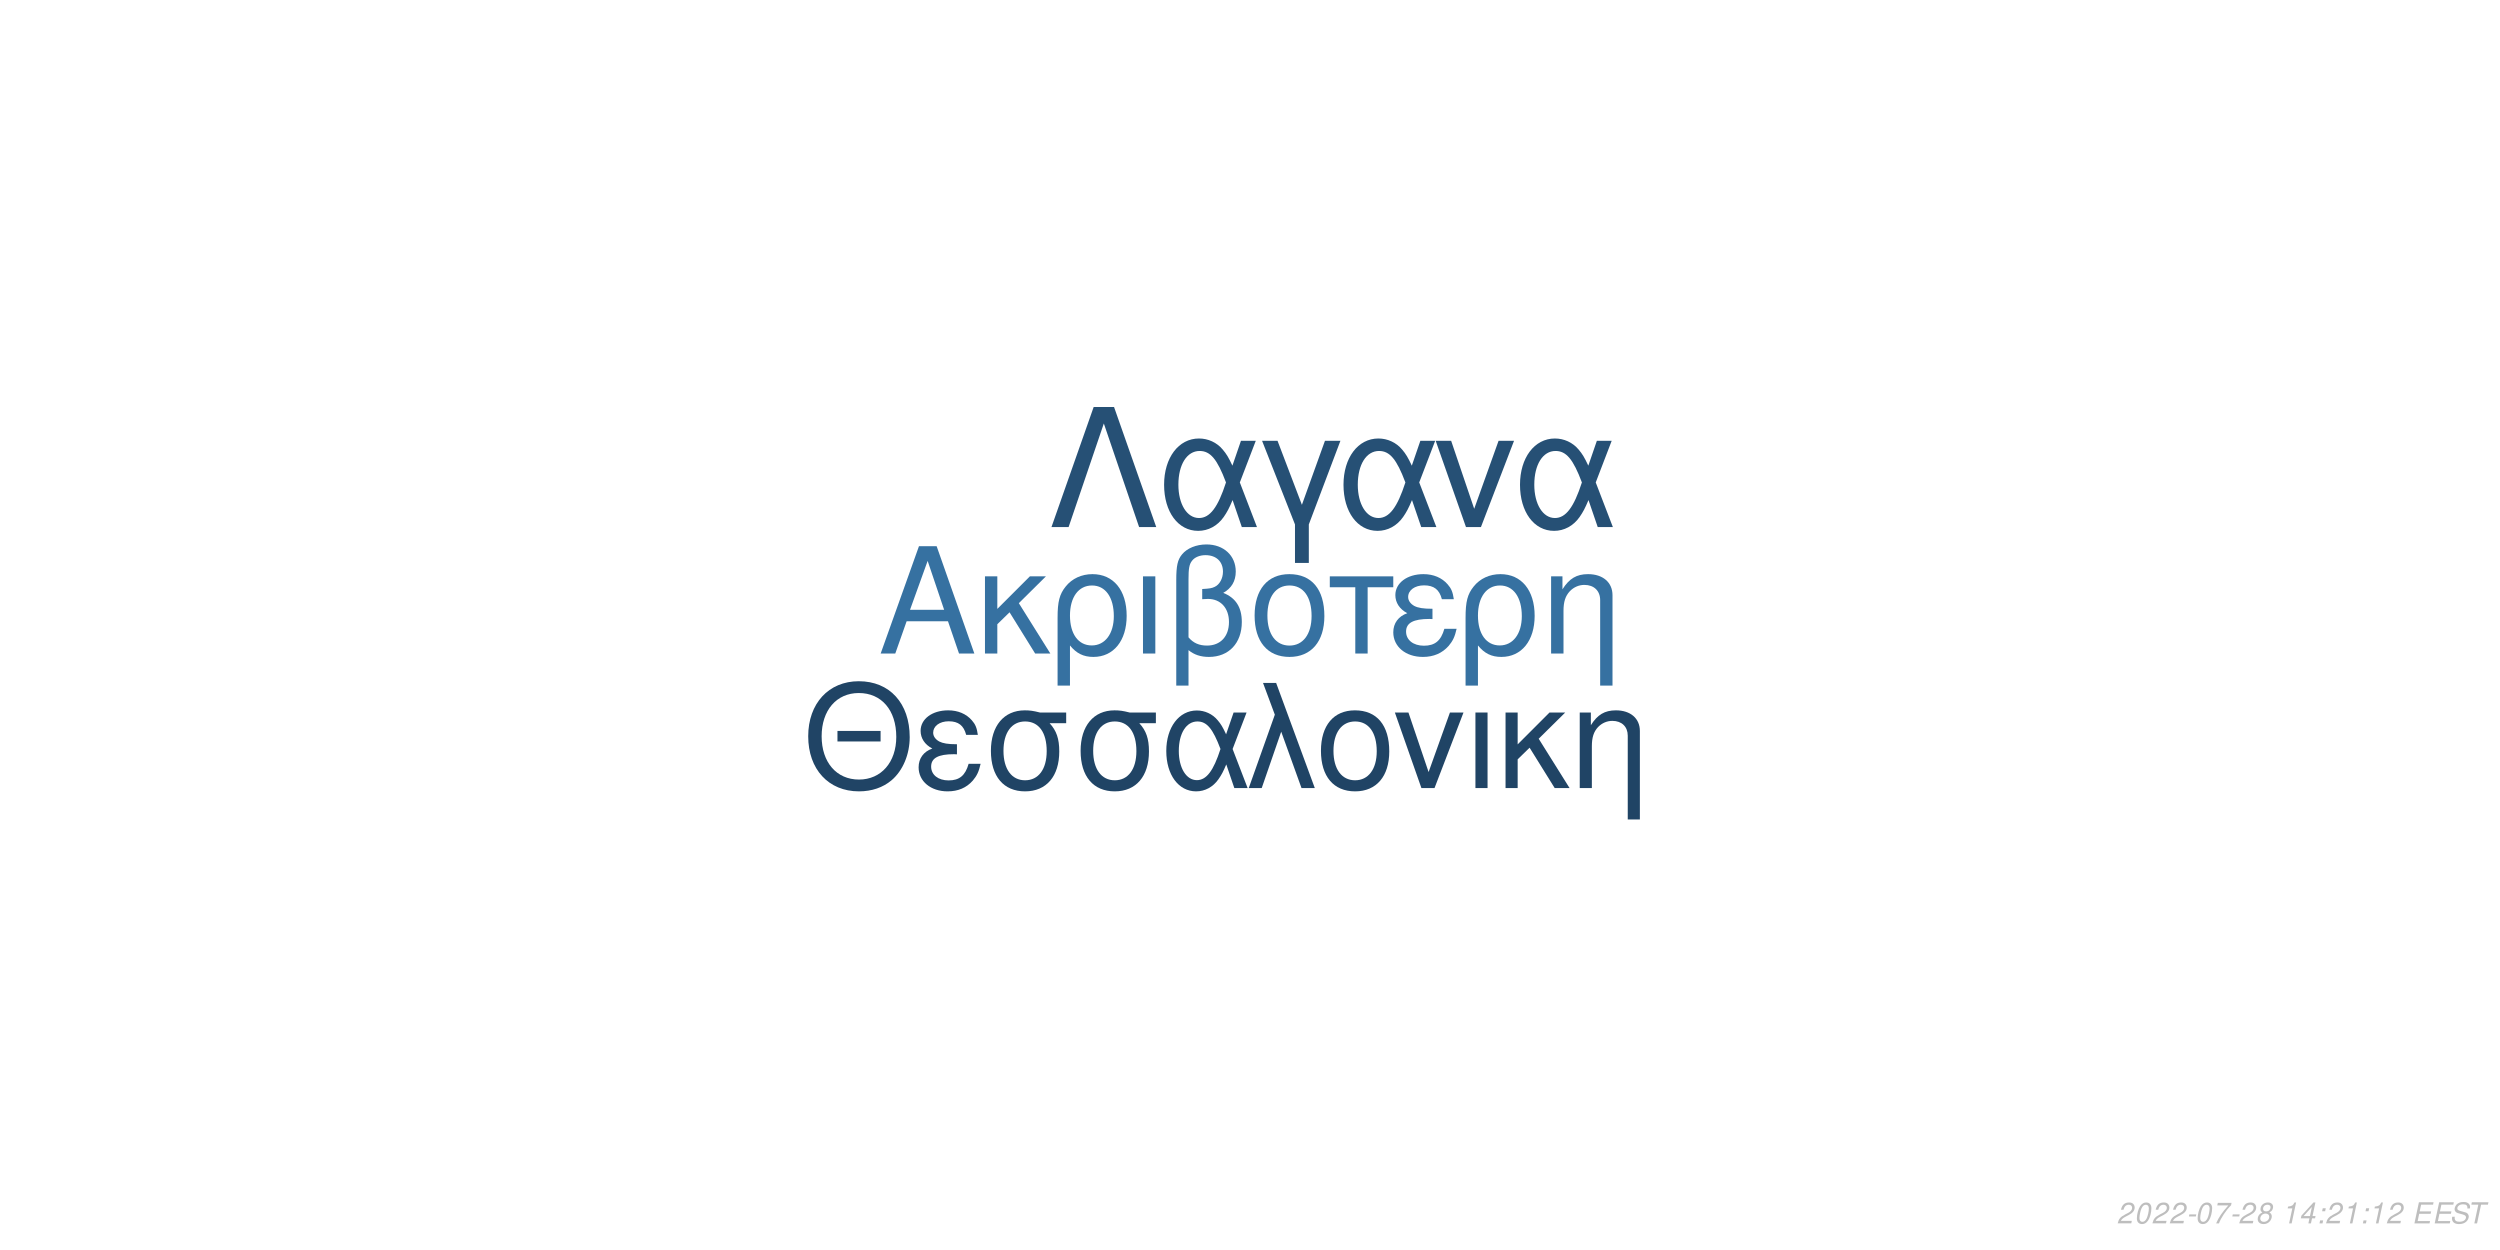
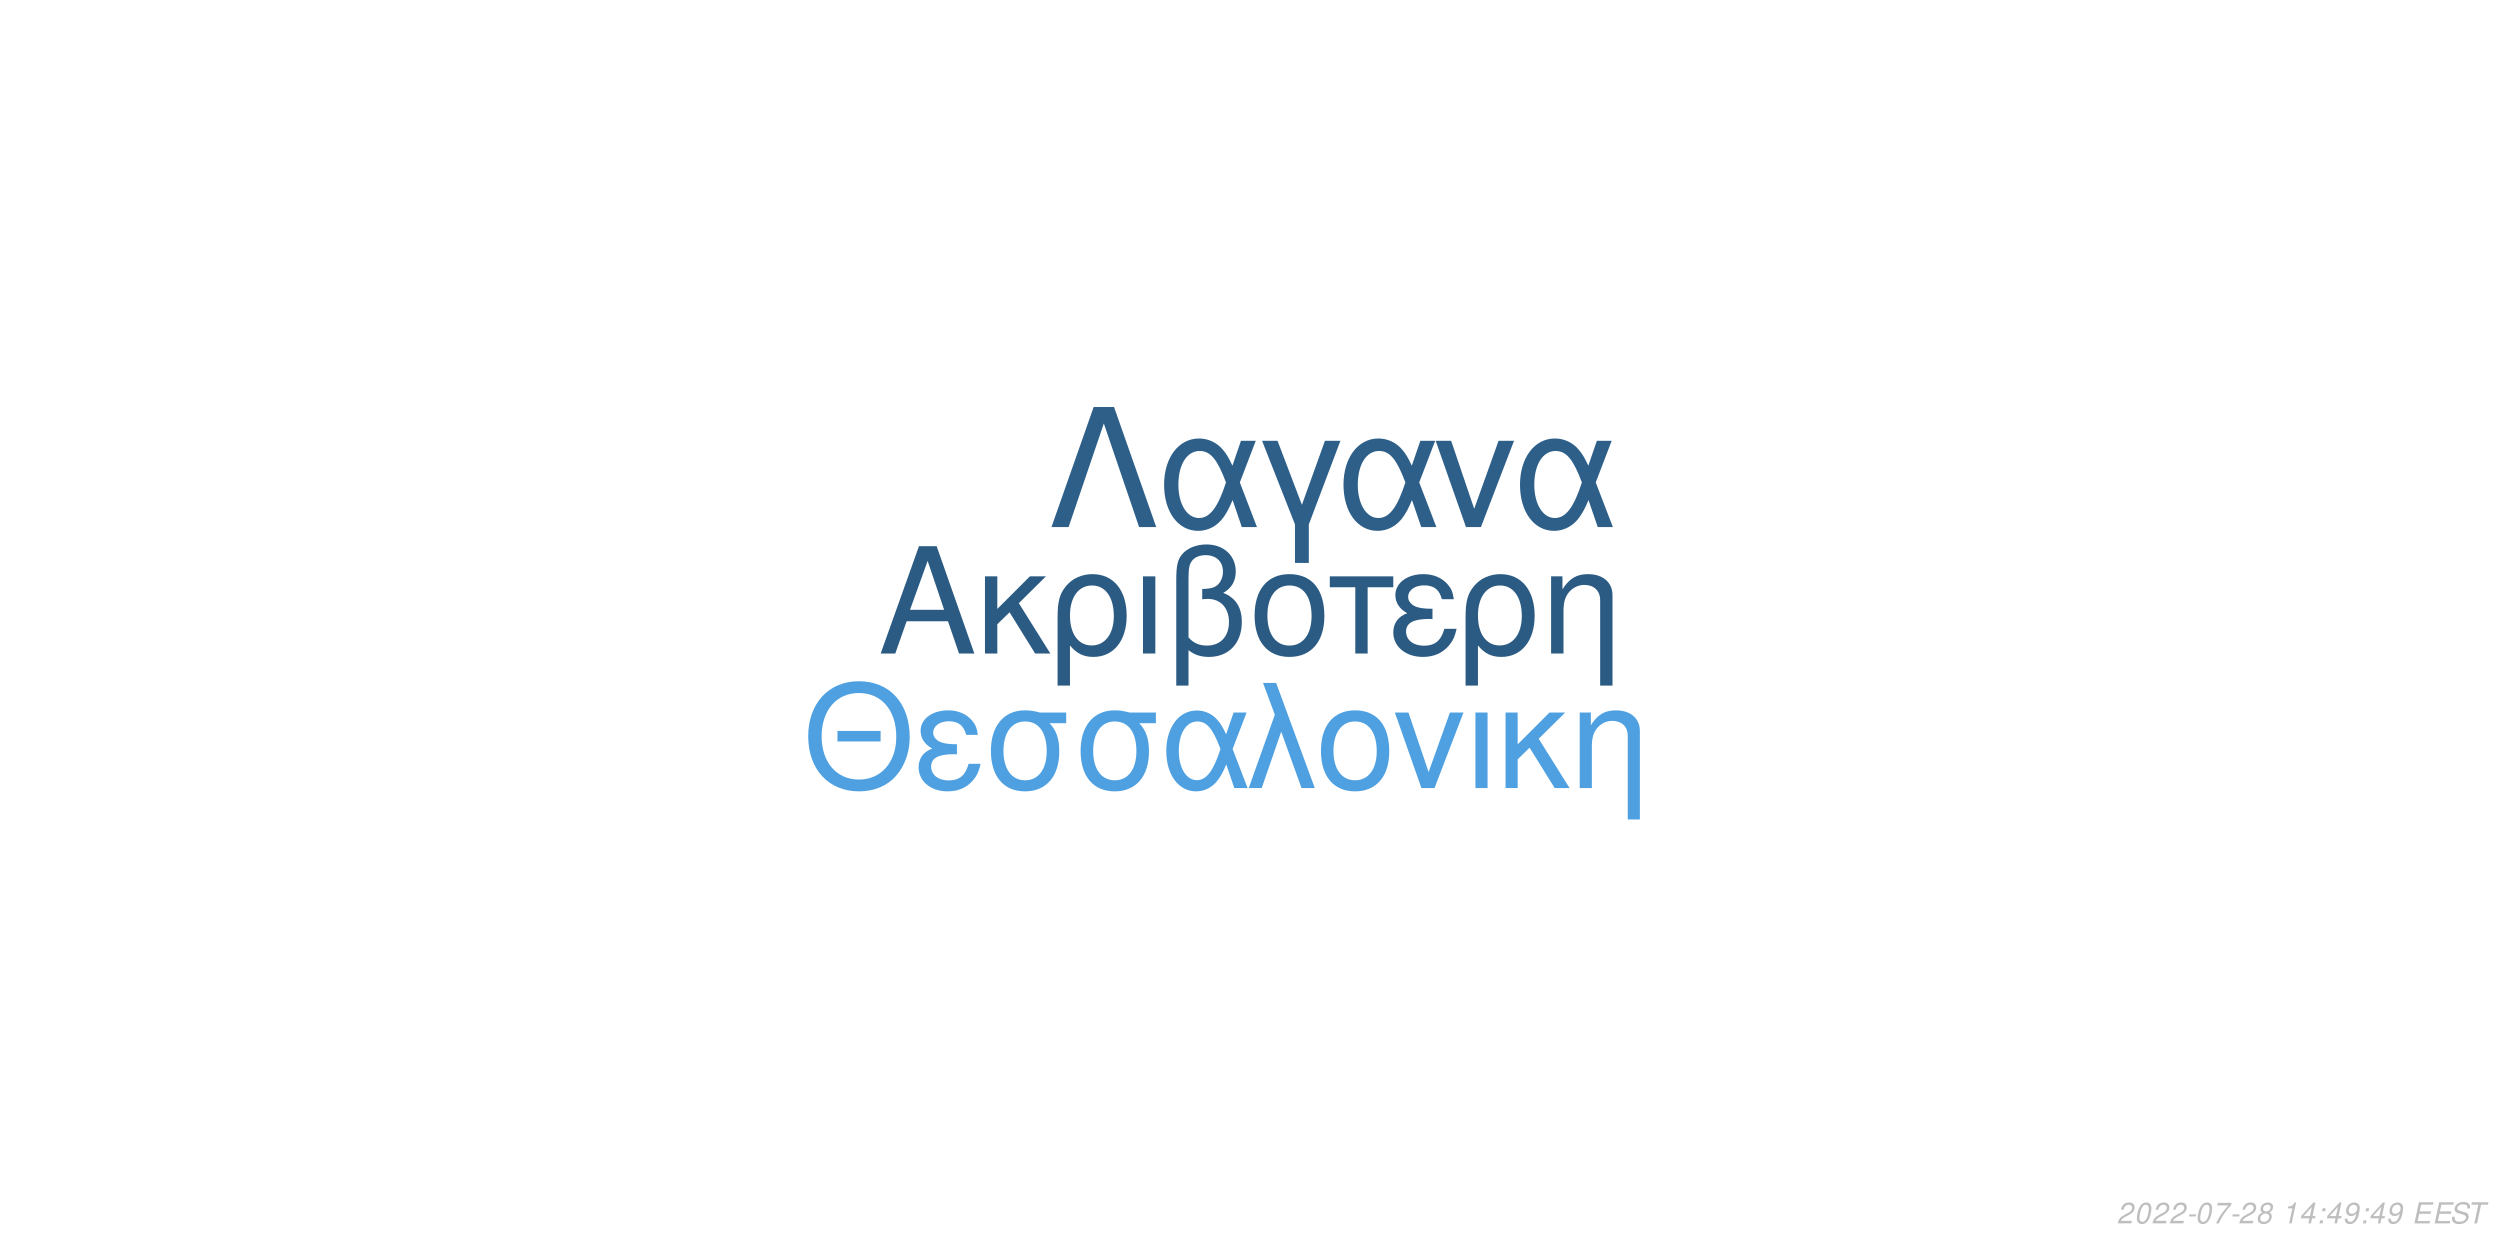
<svg xmlns="http://www.w3.org/2000/svg" xmlns:xlink="http://www.w3.org/1999/xlink" width="864pt" height="432pt" viewBox="0 0 864 432" version="1.1">
  <defs>
    <g>
      <symbol overflow="visible" id="glyph0-0">
        <path style="stroke:none;" d="" />
      </symbol>
      <symbol overflow="visible" id="glyph0-1">
        <path style="stroke:none;" d="M 24.125 -11.141 L 27.938 0 L 33.234 0 L 20.203 -37.094 L 14.094 -37.094 L 0.859 0 L 5.906 0 L 9.828 -11.141 Z M 22.797 -15.109 L 11 -15.109 L 17.094 -32.016 Z M 22.797 -15.109 " />
      </symbol>
      <symbol overflow="visible" id="glyph0-2">
        <path style="stroke:none;" d="M 7.172 -15.422 L 7.172 -26.672 L 2.906 -26.672 L 2.906 0 L 7.172 0 L 7.172 -10.125 L 11.406 -14.25 L 20.25 0 L 25.5 0 L 14.609 -17.406 L 23.969 -26.672 L 18.422 -26.672 Z M 7.172 -15.422 " />
      </symbol>
      <symbol overflow="visible" id="glyph0-3">
        <path style="stroke:none;" d="M 3 11.094 L 7.281 11.094 L 7.281 -2.797 C 9.516 -0.047 11.953 1.172 15.375 1.172 C 22.344 1.172 26.875 -4.422 26.875 -13.031 C 26.875 -21.891 22.297 -27.438 15.062 -27.438 C 11.297 -27.438 7.984 -25.906 5.797 -23.156 C 3.672 -20.516 3 -17.969 3 -12.359 Z M 14.906 -23.516 C 19.547 -23.516 22.438 -19.438 22.438 -12.922 C 22.438 -6.812 19.391 -2.797 14.812 -2.797 C 10.172 -2.797 7.281 -6.766 7.281 -13.125 C 7.281 -19.484 10.234 -23.516 14.906 -23.516 Z M 14.906 -23.516 " />
      </symbol>
      <symbol overflow="visible" id="glyph0-4">
        <path style="stroke:none;" d="M 3.516 0 L 7.781 0 L 7.781 -26.672 L 3.516 -26.672 Z M 3.516 0 " />
      </symbol>
      <symbol overflow="visible" id="glyph0-5">
        <path style="stroke:none;" d="M 4.016 11.094 L 8.25 11.094 L 8.25 -1.172 C 10.172 0.406 12.422 1.172 15.312 1.172 C 22.188 1.172 26.672 -3.609 26.672 -10.891 C 26.672 -15.984 24.578 -19.234 20.25 -20.969 C 23.109 -22.547 24.578 -25.031 24.578 -28.344 C 24.578 -33.844 20.406 -37.703 14.453 -37.703 C 10.938 -37.703 7.734 -36.391 6 -34.25 C 4.484 -32.422 4.016 -30.328 4.016 -25.391 Z M 8.25 -25.656 C 8.25 -29.359 8.5 -30.844 9.469 -32.062 C 10.375 -33.281 12.156 -34 14.094 -34 C 17.812 -34 20.156 -31.812 20.156 -28.297 C 20.156 -25.953 18.984 -23.812 17.297 -23.047 C 16.281 -22.547 15.469 -22.438 12.984 -22.297 L 12.984 -18.781 C 13.734 -18.828 14.344 -18.875 14.969 -18.875 C 19.344 -18.875 22.234 -15.719 22.234 -10.891 C 22.234 -5.906 19.281 -2.75 14.656 -2.75 C 11.953 -2.75 9.922 -3.609 8.25 -5.594 Z M 8.25 -25.656 " />
      </symbol>
      <symbol overflow="visible" id="glyph0-6">
        <path style="stroke:none;" d="M 14.094 -27.438 C 6.562 -27.438 2.094 -22.094 2.094 -13.125 C 2.094 -4.125 6.562 1.172 14.141 1.172 C 21.672 1.172 26.203 -4.172 26.203 -12.922 C 26.203 -22.188 21.828 -27.438 14.094 -27.438 Z M 14.141 -23.516 C 18.938 -23.516 21.781 -19.594 21.781 -12.984 C 21.781 -6.672 18.828 -2.75 14.141 -2.75 C 9.422 -2.75 6.516 -6.672 6.516 -13.125 C 6.516 -19.594 9.422 -23.516 14.141 -23.516 Z M 14.141 -23.516 " />
      </symbol>
      <symbol overflow="visible" id="glyph0-7">
        <path style="stroke:none;" d="M 7.891 0 L 12.156 0 L 12.156 -22.906 L 21.016 -22.906 L 21.016 -26.672 L -0.922 -26.672 L -0.922 -22.906 L 7.891 -22.906 Z M 7.891 0 " />
      </symbol>
      <symbol overflow="visible" id="glyph0-8">
        <path style="stroke:none;" d="M 14.562 -15.469 C 11.344 -15.469 9.562 -15.781 8.297 -16.438 C 6.922 -17.203 6.156 -18.328 6.156 -19.547 C 6.156 -21.891 8.453 -23.562 11.656 -23.562 C 15.062 -23.562 16.953 -22.094 17.812 -18.781 L 21.938 -18.781 C 21.578 -21.266 21.062 -22.5 19.797 -23.922 C 17.812 -26.203 14.906 -27.438 11.453 -27.438 C 5.797 -27.438 1.734 -24.375 1.734 -20.203 C 1.734 -17.609 3.156 -15.375 5.859 -13.938 C 2.797 -12.875 1.016 -10.484 1.016 -7.328 C 1.016 -2.391 5.297 1.172 11.25 1.172 C 14.969 1.172 17.906 -0.109 20.156 -2.641 C 21.578 -4.328 22.297 -5.797 22.906 -8.547 L 18.672 -8.547 C 17.5 -4.422 15.422 -2.703 11.609 -2.703 C 7.938 -2.703 5.438 -4.688 5.438 -7.578 C 5.438 -10.578 7.938 -11.953 13.484 -11.953 C 13.641 -11.953 14.094 -11.953 14.562 -11.906 Z M 14.562 -15.469 " />
      </symbol>
      <symbol overflow="visible" id="glyph0-9">
        <path style="stroke:none;" d="M 3.562 -26.672 L 3.562 0 L 7.844 0 L 7.844 -14.703 C 7.844 -17.906 8.5 -19.891 10.031 -21.531 C 11.406 -22.953 13.188 -23.719 15.062 -23.719 C 18.375 -23.719 20.516 -21.672 20.516 -18.469 L 20.516 11.094 L 24.781 11.094 L 24.781 -20.156 C 24.781 -24.578 21.469 -27.438 16.328 -27.438 C 12.359 -27.438 9.828 -25.906 7.484 -22.188 L 7.484 -26.672 Z M 3.562 -26.672 " />
      </symbol>
      <symbol overflow="visible" id="glyph1-0">
        <path style="stroke:none;" d="" />
      </symbol>
      <symbol overflow="visible" id="glyph1-1">
        <path style="stroke:none;" d="M 26.859 -19.734 L 11.953 -19.734 L 11.953 -16.094 L 26.859 -16.094 Z M 19.328 -36.922 C 8.922 -36.922 1.844 -29.25 1.844 -17.891 C 1.844 -6.484 8.875 1.141 19.391 1.141 C 23.812 1.141 27.703 -0.203 30.641 -2.688 C 34.578 -6.031 36.922 -11.656 36.922 -17.594 C 36.922 -29.297 30 -36.922 19.328 -36.922 Z M 19.328 -32.844 C 27.203 -32.844 32.281 -26.906 32.281 -17.688 C 32.281 -8.922 27.062 -2.938 19.391 -2.938 C 11.609 -2.938 6.484 -8.922 6.484 -17.891 C 6.484 -26.859 11.609 -32.844 19.328 -32.844 Z M 19.328 -32.844 " />
      </symbol>
      <symbol overflow="visible" id="glyph1-2">
        <path style="stroke:none;" d="M 14.25 -15.141 C 11.109 -15.141 9.375 -15.453 8.125 -16.094 C 6.781 -16.844 6.031 -17.938 6.031 -19.141 C 6.031 -21.422 8.266 -23.078 11.406 -23.078 C 14.75 -23.078 16.594 -21.625 17.438 -18.391 L 21.469 -18.391 C 21.125 -20.828 20.625 -22.031 19.391 -23.422 C 17.438 -25.656 14.594 -26.859 11.219 -26.859 C 5.688 -26.859 1.688 -23.875 1.688 -19.781 C 1.688 -17.234 3.094 -15.047 5.734 -13.656 C 2.734 -12.609 1 -10.266 1 -7.172 C 1 -2.344 5.188 1.141 11.016 1.141 C 14.656 1.141 17.547 -0.094 19.734 -2.594 C 21.125 -4.234 21.828 -5.688 22.422 -8.375 L 18.281 -8.375 C 17.141 -4.328 15.094 -2.641 11.359 -2.641 C 7.766 -2.641 5.328 -4.578 5.328 -7.422 C 5.328 -10.359 7.766 -11.703 13.203 -11.703 C 13.359 -11.703 13.797 -11.703 14.25 -11.656 Z M 14.25 -15.141 " />
      </symbol>
      <symbol overflow="visible" id="glyph1-3">
        <path style="stroke:none;" d="M 29 -26.109 L 19.938 -26.109 C 17.594 -26.703 16.438 -26.859 14.703 -26.859 C 7.469 -26.859 2.984 -21.469 2.984 -12.859 C 2.984 -4.031 7.375 1.141 14.797 1.141 C 22.172 1.141 26.609 -4.078 26.609 -12.656 C 26.609 -17.047 25.656 -19.828 23.266 -22.422 L 29 -22.422 Z M 14.797 -23.016 C 19.531 -23.016 22.266 -19.234 22.266 -12.75 C 22.266 -6.531 19.438 -2.688 14.797 -2.688 C 10.172 -2.688 7.328 -6.531 7.328 -12.859 C 7.328 -19.188 10.172 -23.016 14.797 -23.016 Z M 14.797 -23.016 " />
      </symbol>
      <symbol overflow="visible" id="glyph1-4">
        <path style="stroke:none;" d="M 29.344 -26.109 L 24.859 -26.109 L 22.266 -18.578 C 21.125 -21.031 20.484 -22.125 19.328 -23.469 C 17.547 -25.609 14.906 -26.812 12.156 -26.812 C 5.984 -26.812 1.594 -20.984 1.594 -12.812 C 1.594 -4.578 5.828 1.141 11.906 1.141 C 14.953 1.141 17.734 -0.344 19.625 -3.047 C 20.672 -4.531 21.281 -5.688 22.328 -8.172 L 25.109 0 L 29.703 0 L 24.516 -13.5 Z M 20.328 -13.5 C 17.891 -5.922 15.453 -2.734 12.156 -2.734 C 8.516 -2.734 5.922 -6.922 5.922 -12.812 C 5.922 -18.938 8.516 -23.016 12.359 -23.016 C 15.594 -23.016 17.688 -20.531 20.328 -13.5 Z M 20.328 -13.5 " />
      </symbol>
      <symbol overflow="visible" id="glyph1-5">
        <path style="stroke:none;" d="M 1.094 0 L 5.578 0 L 12.312 -19.484 L 19.328 0 L 23.922 0 L 10.562 -36.328 L 6.031 -36.328 L 10.109 -25.359 Z M 1.094 0 " />
      </symbol>
      <symbol overflow="visible" id="glyph1-6">
        <path style="stroke:none;" d="M 13.797 -26.859 C 6.422 -26.859 2.047 -21.625 2.047 -12.859 C 2.047 -4.031 6.422 1.141 13.859 1.141 C 21.234 1.141 25.656 -4.078 25.656 -12.656 C 25.656 -21.719 21.375 -26.859 13.797 -26.859 Z M 13.859 -23.016 C 18.531 -23.016 21.328 -19.188 21.328 -12.703 C 21.328 -6.531 18.438 -2.688 13.859 -2.688 C 9.219 -2.688 6.375 -6.531 6.375 -12.859 C 6.375 -19.188 9.219 -23.016 13.859 -23.016 Z M 13.859 -23.016 " />
      </symbol>
      <symbol overflow="visible" id="glyph1-7">
        <path style="stroke:none;" d="M 14.297 0 L 24.312 -26.109 L 19.625 -26.109 L 12.25 -5.531 L 5.281 -26.109 L 0.594 -26.109 L 9.766 0 Z M 14.297 0 " />
      </symbol>
      <symbol overflow="visible" id="glyph1-8">
        <path style="stroke:none;" d="M 3.438 0 L 7.625 0 L 7.625 -26.109 L 3.438 -26.109 Z M 3.438 0 " />
      </symbol>
      <symbol overflow="visible" id="glyph1-9">
        <path style="stroke:none;" d="M 7.031 -15.094 L 7.031 -26.109 L 2.844 -26.109 L 2.844 0 L 7.031 0 L 7.031 -9.922 L 11.156 -13.953 L 19.828 0 L 24.969 0 L 14.297 -17.047 L 23.469 -26.109 L 18.031 -26.109 Z M 7.031 -15.094 " />
      </symbol>
      <symbol overflow="visible" id="glyph1-10">
        <path style="stroke:none;" d="M 3.484 -26.109 L 3.484 0 L 7.672 0 L 7.672 -14.406 C 7.672 -17.547 8.328 -19.484 9.812 -21.078 C 11.156 -22.469 12.906 -23.219 14.75 -23.219 C 17.984 -23.219 20.078 -21.234 20.078 -18.094 L 20.078 10.859 L 24.266 10.859 L 24.266 -19.734 C 24.266 -24.062 21.031 -26.859 16 -26.859 C 12.109 -26.859 9.609 -25.359 7.328 -21.719 L 7.328 -26.109 Z M 3.484 -26.109 " />
      </symbol>
      <symbol overflow="visible" id="glyph2-0">
        <path style="stroke:none;" d="" />
      </symbol>
      <symbol overflow="visible" id="glyph2-1">
        <path style="stroke:none;" d="M 22.531 -41.484 L 15.484 -41.484 L 0.906 0 L 6.828 0 L 19 -35.797 L 31.188 0 L 37.109 0 Z M 22.531 -41.484 " />
      </symbol>
      <symbol overflow="visible" id="glyph2-2">
        <path style="stroke:none;" d="M 33.516 -29.812 L 28.391 -29.812 L 25.438 -21.219 C 24.125 -24.016 23.391 -25.266 22.078 -26.797 C 20.031 -29.25 17.016 -30.609 13.891 -30.609 C 6.828 -30.609 1.828 -23.953 1.828 -14.625 C 1.828 -5.234 6.656 1.312 13.594 1.312 C 17.078 1.312 20.266 -0.391 22.422 -3.469 C 23.609 -5.172 24.297 -6.484 25.5 -9.328 L 28.688 0 L 33.922 0 L 28 -15.422 Z M 23.219 -15.422 C 20.422 -6.766 17.641 -3.125 13.891 -3.125 C 9.734 -3.125 6.766 -7.906 6.766 -14.625 C 6.766 -21.625 9.734 -26.297 14.109 -26.297 C 17.812 -26.297 20.203 -23.453 23.219 -15.422 Z M 23.219 -15.422 " />
      </symbol>
      <symbol overflow="visible" id="glyph2-3">
        <path style="stroke:none;" d="M 12.062 12.406 L 16.844 12.406 L 16.844 -0.906 L 27.766 -29.812 L 22.422 -29.812 L 14.453 -7.688 L 6.031 -29.812 L 0.688 -29.812 L 12.062 -0.906 Z M 12.062 12.406 " />
      </symbol>
      <symbol overflow="visible" id="glyph2-4">
        <path style="stroke:none;" d="M 16.328 0 L 27.766 -29.812 L 22.422 -29.812 L 14 -6.312 L 6.031 -29.812 L 0.688 -29.812 L 11.156 0 Z M 16.328 0 " />
      </symbol>
      <symbol overflow="visible" id="glyph3-0">
        <path style="stroke:none;" d="" />
      </symbol>
      <symbol overflow="visible" id="glyph3-1">
        <path style="stroke:none;" d="M 5.234 -0.875 L 1.469 -0.875 C 1.641 -1.375 2.203 -1.891 3.109 -2.344 L 4.234 -2.938 C 5.562 -3.625 6.219 -4.469 6.219 -5.484 C 6.219 -5.938 6.062 -6.359 5.797 -6.656 C 5.469 -7.047 4.984 -7.234 4.312 -7.234 C 2.766 -7.234 1.891 -6.453 1.484 -4.734 L 2.375 -4.734 C 2.484 -5.188 2.609 -5.484 2.797 -5.75 C 3.094 -6.203 3.609 -6.453 4.188 -6.453 C 4.891 -6.453 5.344 -6.031 5.344 -5.375 C 5.344 -4.703 4.859 -4.094 4.016 -3.656 L 2.984 -3.125 C 1.234 -2.188 0.797 -1.656 0.344 -0.016 L 5.047 -0.016 Z M 5.234 -0.875 " />
      </symbol>
      <symbol overflow="visible" id="glyph3-2">
        <path style="stroke:none;" d="M 4.203 -7.234 C 3.375 -7.234 2.688 -6.812 2.125 -5.984 C 1.484 -5.047 0.984 -3.188 0.984 -1.734 C 0.984 -1.109 1.172 -0.562 1.484 -0.266 C 1.797 0.047 2.281 0.234 2.766 0.234 C 3.625 0.234 4.281 -0.156 4.859 -1.016 C 5.516 -1.953 6 -3.797 6 -5.266 C 6 -6.5 5.328 -7.234 4.203 -7.234 Z M 4.094 -6.453 C 4.734 -6.453 5.125 -5.984 5.125 -5.156 C 5.125 -4.203 4.781 -2.625 4.406 -1.812 C 3.984 -0.938 3.516 -0.547 2.875 -0.547 C 2.25 -0.547 1.875 -1.031 1.875 -1.828 C 1.875 -2.797 2.203 -4.344 2.594 -5.203 C 2.984 -6.047 3.453 -6.453 4.094 -6.453 Z M 4.094 -6.453 " />
      </symbol>
      <symbol overflow="visible" id="glyph3-3">
        <path style="stroke:none;" d="M 3.516 -3.125 L 1.125 -3.125 L 0.969 -2.406 L 3.359 -2.406 Z M 3.516 -3.125 " />
      </symbol>
      <symbol overflow="visible" id="glyph3-4">
        <path style="stroke:none;" d="M 6.703 -7.094 L 1.953 -7.094 L 1.766 -6.219 L 5.594 -6.219 C 3.344 -3.688 2.266 -2.109 1.375 0 L 2.344 0 C 3.031 -1.906 4.828 -4.594 6.547 -6.281 Z M 6.703 -7.094 " />
      </symbol>
      <symbol overflow="visible" id="glyph3-5">
        <path style="stroke:none;" d="M 4.766 -3.797 C 5.078 -3.969 5.234 -4.078 5.438 -4.234 C 5.812 -4.594 6.062 -5.172 6.062 -5.734 C 6.062 -6.625 5.344 -7.234 4.266 -7.234 C 2.812 -7.234 1.703 -6.219 1.703 -4.875 C 1.703 -4.406 1.875 -4.125 2.359 -3.812 C 1.297 -3.312 0.75 -2.516 0.75 -1.469 C 0.75 -0.438 1.547 0.234 2.812 0.234 C 3.656 0.234 4.359 -0.094 4.938 -0.734 C 5.359 -1.234 5.609 -1.859 5.609 -2.438 C 5.609 -3.047 5.312 -3.516 4.766 -3.797 Z M 4.109 -6.453 C 4.797 -6.453 5.188 -6.125 5.188 -5.578 C 5.188 -5.266 5.062 -4.922 4.859 -4.672 C 4.562 -4.312 4.188 -4.156 3.656 -4.156 C 2.984 -4.156 2.594 -4.453 2.594 -4.984 C 2.594 -5.859 3.203 -6.453 4.109 -6.453 Z M 3.453 -3.406 C 4.234 -3.406 4.734 -2.984 4.734 -2.312 C 4.734 -1.312 3.922 -0.547 2.875 -0.547 C 2.125 -0.547 1.625 -0.969 1.625 -1.625 C 1.625 -2.609 2.438 -3.406 3.453 -3.406 Z M 3.453 -3.406 " />
      </symbol>
      <symbol overflow="visible" id="glyph3-6">
        <path style="stroke:none;" d="" />
      </symbol>
      <symbol overflow="visible" id="glyph3-7">
        <path style="stroke:none;" d="M 3.703 -5.188 L 2.594 0 L 3.469 0 L 5.016 -7.234 L 4.438 -7.234 C 3.906 -6.156 3.688 -6.016 2.234 -5.812 L 2.109 -5.188 Z M 3.703 -5.188 " />
      </symbol>
      <symbol overflow="visible" id="glyph3-8">
        <path style="stroke:none;" d="M 3.625 -1.75 L 3.266 0 L 4.141 0 L 4.516 -1.75 L 5.562 -1.75 L 5.734 -2.531 L 4.688 -2.531 L 5.688 -7.234 L 5.016 -7.234 L 0.844 -2.672 L 0.641 -1.75 Z M 3.797 -2.531 L 1.594 -2.531 L 4.469 -5.703 Z M 3.797 -2.531 " />
      </symbol>
      <symbol overflow="visible" id="glyph3-9">
        <path style="stroke:none;" d="M 2.359 -1.031 L 1.312 -1.031 L 1.094 0 L 2.141 0 Z M 3.266 -5.234 L 2.219 -5.234 L 2 -4.203 L 3.047 -4.203 Z M 3.266 -5.234 " />
      </symbol>
      <symbol overflow="visible" id="glyph3-10">
+         <path style="stroke:none;" d="M 0.844 -1.656 C 0.844 -1.547 0.844 -1.438 0.844 -1.375 C 0.844 -0.406 1.531 0.234 2.578 0.234 C 3.203 0.234 3.766 0.016 4.297 -0.438 C 4.938 -1 5.312 -1.656 5.594 -2.719 C 5.844 -3.672 6.016 -4.766 6.016 -5.375 C 6.016 -5.844 5.844 -6.328 5.547 -6.656 C 5.203 -7.031 4.703 -7.234 4.062 -7.234 C 2.516 -7.234 1.297 -5.938 1.297 -4.266 C 1.297 -3.203 1.984 -2.547 3.047 -2.547 C 3.484 -2.547 3.953 -2.672 4.281 -2.891 C 4.406 -2.984 4.547 -3.078 4.828 -3.344 C 4.438 -1.484 3.703 -0.547 2.703 -0.547 C 2.109 -0.547 1.719 -0.938 1.719 -1.547 L 1.719 -1.656 Z M 3.953 -6.453 C 4.625 -6.453 5.141 -5.953 5.141 -5.281 C 5.141 -4.188 4.312 -3.312 3.297 -3.312 C 2.594 -3.312 2.172 -3.734 2.172 -4.453 C 2.172 -5.562 2.984 -6.453 3.953 -6.453 Z M 3.953 -6.453 " />
+       </symbol>
+       <symbol overflow="visible" id="glyph3-11">
        <path style="stroke:none;" d="M 2.547 -3.312 L 6.5 -3.312 L 6.688 -4.141 L 2.719 -4.141 L 3.219 -6.469 L 7.344 -6.469 L 7.516 -7.297 L 2.453 -7.297 L 0.906 0 L 6.125 0 L 6.297 -0.812 L 2.016 -0.812 Z M 2.547 -3.312 " />
      </symbol>
-       <symbol overflow="visible" id="glyph3-11">
+       <symbol overflow="visible" id="glyph3-12">
        <path style="stroke:none;" d="M 7.062 -5.156 C 7.125 -5.438 7.141 -5.562 7.141 -5.703 C 7.141 -6.156 6.938 -6.594 6.594 -6.891 C 6.188 -7.25 5.656 -7.406 4.875 -7.406 C 3.844 -7.406 3.047 -7.125 2.5 -6.562 C 2.094 -6.141 1.781 -5.438 1.781 -4.922 C 1.781 -4.297 2.219 -3.766 2.891 -3.562 L 4.594 -3.094 C 5.406 -2.859 5.734 -2.578 5.734 -2.094 C 5.734 -1.781 5.547 -1.406 5.266 -1.141 C 4.844 -0.766 4.266 -0.578 3.453 -0.578 C 2.328 -0.578 1.812 -0.984 1.812 -1.906 C 1.812 -2.047 1.812 -2.125 1.844 -2.312 L 0.984 -2.312 C 0.906 -2.062 0.891 -1.906 0.891 -1.688 C 0.891 -0.484 1.797 0.234 3.297 0.234 C 4.359 0.234 5.234 -0.062 5.812 -0.609 C 6.344 -1.078 6.688 -1.797 6.688 -2.375 C 6.688 -2.641 6.609 -2.906 6.453 -3.156 C 6.234 -3.5 5.938 -3.703 5.469 -3.828 L 3.75 -4.312 C 2.984 -4.547 2.734 -4.734 2.734 -5.188 C 2.734 -5.547 2.875 -5.844 3.188 -6.109 C 3.547 -6.438 4.031 -6.594 4.703 -6.594 C 5.266 -6.594 5.688 -6.484 5.906 -6.297 C 6.094 -6.125 6.219 -5.797 6.219 -5.516 C 6.219 -5.422 6.203 -5.344 6.188 -5.156 Z M 7.062 -5.156 " />
      </symbol>
-       <symbol overflow="visible" id="glyph3-12">
+       <symbol overflow="visible" id="glyph3-13">
        <path style="stroke:none;" d="M 4.938 -6.469 L 7.312 -6.469 L 7.484 -7.297 L 1.75 -7.297 L 1.578 -6.469 L 3.984 -6.469 L 2.609 0 L 3.547 0 Z M 4.938 -6.469 " />
      </symbol>
    </g>
  </defs>
  <g id="surface1">
    <rect x="0" y="0" width="864" height="432" style="fill:rgb(100%,100%,100%);fill-opacity:1;stroke:none;" />
-     <g style="fill:rgb(21.176%,44.314%,63.137%);fill-opacity:1;">
+     <g style="fill:rgb(16.863%,35.686%,51.373%);fill-opacity:1;">
      <use xlink:href="#glyph0-1" x="303.5" y="225.861" />
      <use xlink:href="#glyph0-2" x="337.5" y="225.861" />
      <use xlink:href="#glyph0-3" x="362.5" y="225.861" />
      <use xlink:href="#glyph0-4" x="391.5" y="225.861" />
      <use xlink:href="#glyph0-5" x="402.5" y="225.861" />
      <use xlink:href="#glyph0-6" x="431.5" y="225.861" />
      <use xlink:href="#glyph0-7" x="460.5" y="225.861" />
      <use xlink:href="#glyph0-8" x="480.5" y="225.861" />
      <use xlink:href="#glyph0-3" x="503.5" y="225.861" />
      <use xlink:href="#glyph0-9" x="532.5" y="225.861" />
    </g>
-     <g style="fill:rgb(12.549%,26.667%,39.608%);fill-opacity:1;">
+     <g style="fill:rgb(30.588%,62.745%,88.235%);fill-opacity:1;">
      <use xlink:href="#glyph1-1" x="277.473" y="272.354" />
      <use xlink:href="#glyph1-2" x="316.473" y="272.354" />
      <use xlink:href="#glyph1-3" x="339.473" y="272.354" />
      <use xlink:href="#glyph1-3" x="370.473" y="272.354" />
      <use xlink:href="#glyph1-4" x="401.473" y="272.354" />
      <use xlink:href="#glyph1-5" x="430.473" y="272.354" />
      <use xlink:href="#glyph1-6" x="454.473" y="272.354" />
      <use xlink:href="#glyph1-7" x="481.473" y="272.354" />
      <use xlink:href="#glyph1-8" x="506.473" y="272.354" />
      <use xlink:href="#glyph1-9" x="517.473" y="272.354" />
      <use xlink:href="#glyph1-10" x="542.473" y="272.354" />
    </g>
-     <g style="fill:rgb(14.902%,31.373%,45.882%);fill-opacity:1;">
+     <g style="fill:rgb(17.647%,37.255%,53.725%);fill-opacity:1;">
      <use xlink:href="#glyph2-1" x="362.484" y="182.152" />
      <use xlink:href="#glyph2-2" x="400.484" y="182.152" />
      <use xlink:href="#glyph2-3" x="435.484" y="182.152" />
      <use xlink:href="#glyph2-2" x="462.484" y="182.152" />
      <use xlink:href="#glyph2-4" x="495.484" y="182.152" />
      <use xlink:href="#glyph2-2" x="523.484" y="182.152" />
    </g>
    <g style="fill:rgb(74.51%,74.51%,74.51%);fill-opacity:1;">
      <use xlink:href="#glyph3-1" x="731.52" y="422.81" />
      <use xlink:href="#glyph3-2" x="737.52" y="422.81" />
      <use xlink:href="#glyph3-1" x="743.52" y="422.81" />
      <use xlink:href="#glyph3-1" x="749.52" y="422.81" />
      <use xlink:href="#glyph3-3" x="755.52" y="422.81" />
      <use xlink:href="#glyph3-2" x="758.52" y="422.81" />
      <use xlink:href="#glyph3-4" x="764.52" y="422.81" />
      <use xlink:href="#glyph3-3" x="770.52" y="422.81" />
      <use xlink:href="#glyph3-1" x="773.52" y="422.81" />
      <use xlink:href="#glyph3-5" x="779.52" y="422.81" />
      <use xlink:href="#glyph3-6" x="785.52" y="422.81" />
      <use xlink:href="#glyph3-7" x="788.52" y="422.81" />
      <use xlink:href="#glyph3-8" x="794.52" y="422.81" />
      <use xlink:href="#glyph3-9" x="800.52" y="422.81" />
-       <use xlink:href="#glyph3-1" x="803.52" y="422.81" />
-       <use xlink:href="#glyph3-7" x="809.52" y="422.81" />
+       <use xlink:href="#glyph3-8" x="803.52" y="422.81" />
+       <use xlink:href="#glyph3-10" x="809.52" y="422.81" />
      <use xlink:href="#glyph3-9" x="815.52" y="422.81" />
-       <use xlink:href="#glyph3-7" x="818.52" y="422.81" />
-       <use xlink:href="#glyph3-1" x="824.52" y="422.81" />
+       <use xlink:href="#glyph3-8" x="818.52" y="422.81" />
+       <use xlink:href="#glyph3-10" x="824.52" y="422.81" />
      <use xlink:href="#glyph3-6" x="830.52" y="422.81" />
-       <use xlink:href="#glyph3-10" x="833.52" y="422.81" />
-       <use xlink:href="#glyph3-10" x="840.52" y="422.81" />
-       <use xlink:href="#glyph3-11" x="846.52" y="422.81" />
-       <use xlink:href="#glyph3-12" x="852.52" y="422.81" />
+       <use xlink:href="#glyph3-11" x="833.52" y="422.81" />
+       <use xlink:href="#glyph3-11" x="840.52" y="422.81" />
+       <use xlink:href="#glyph3-12" x="846.52" y="422.81" />
+       <use xlink:href="#glyph3-13" x="852.52" y="422.81" />
    </g>
  </g>
</svg>
